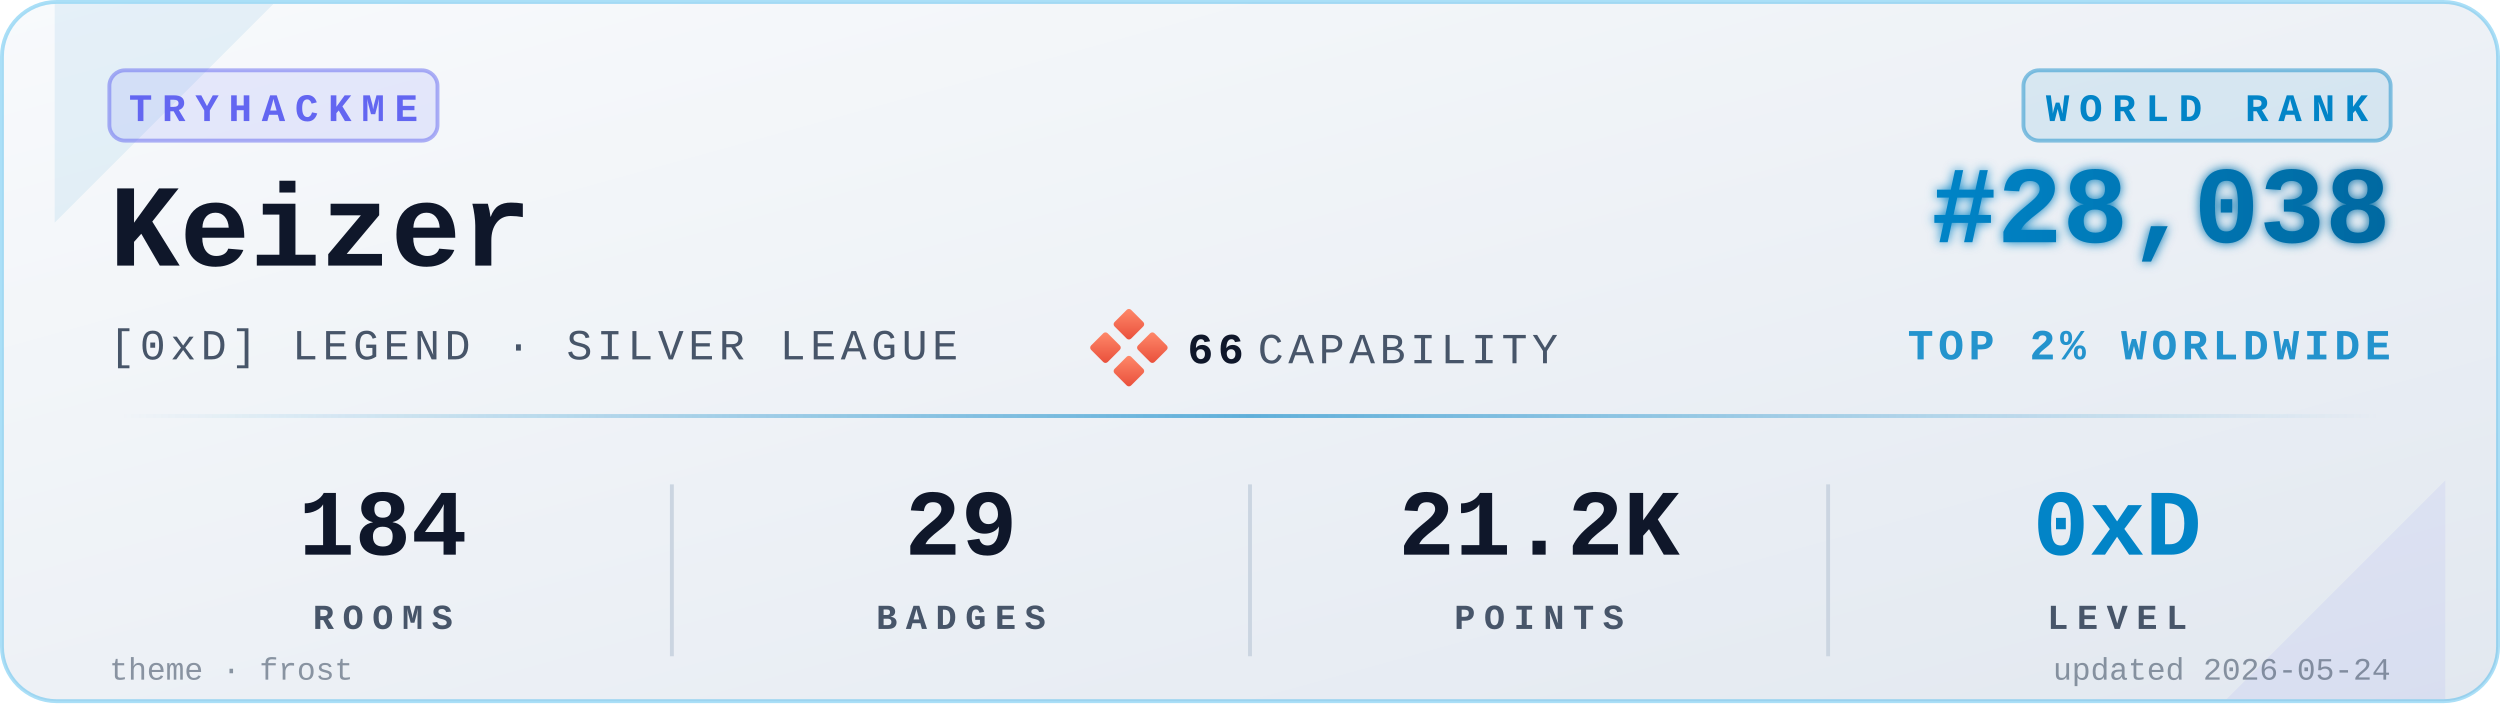
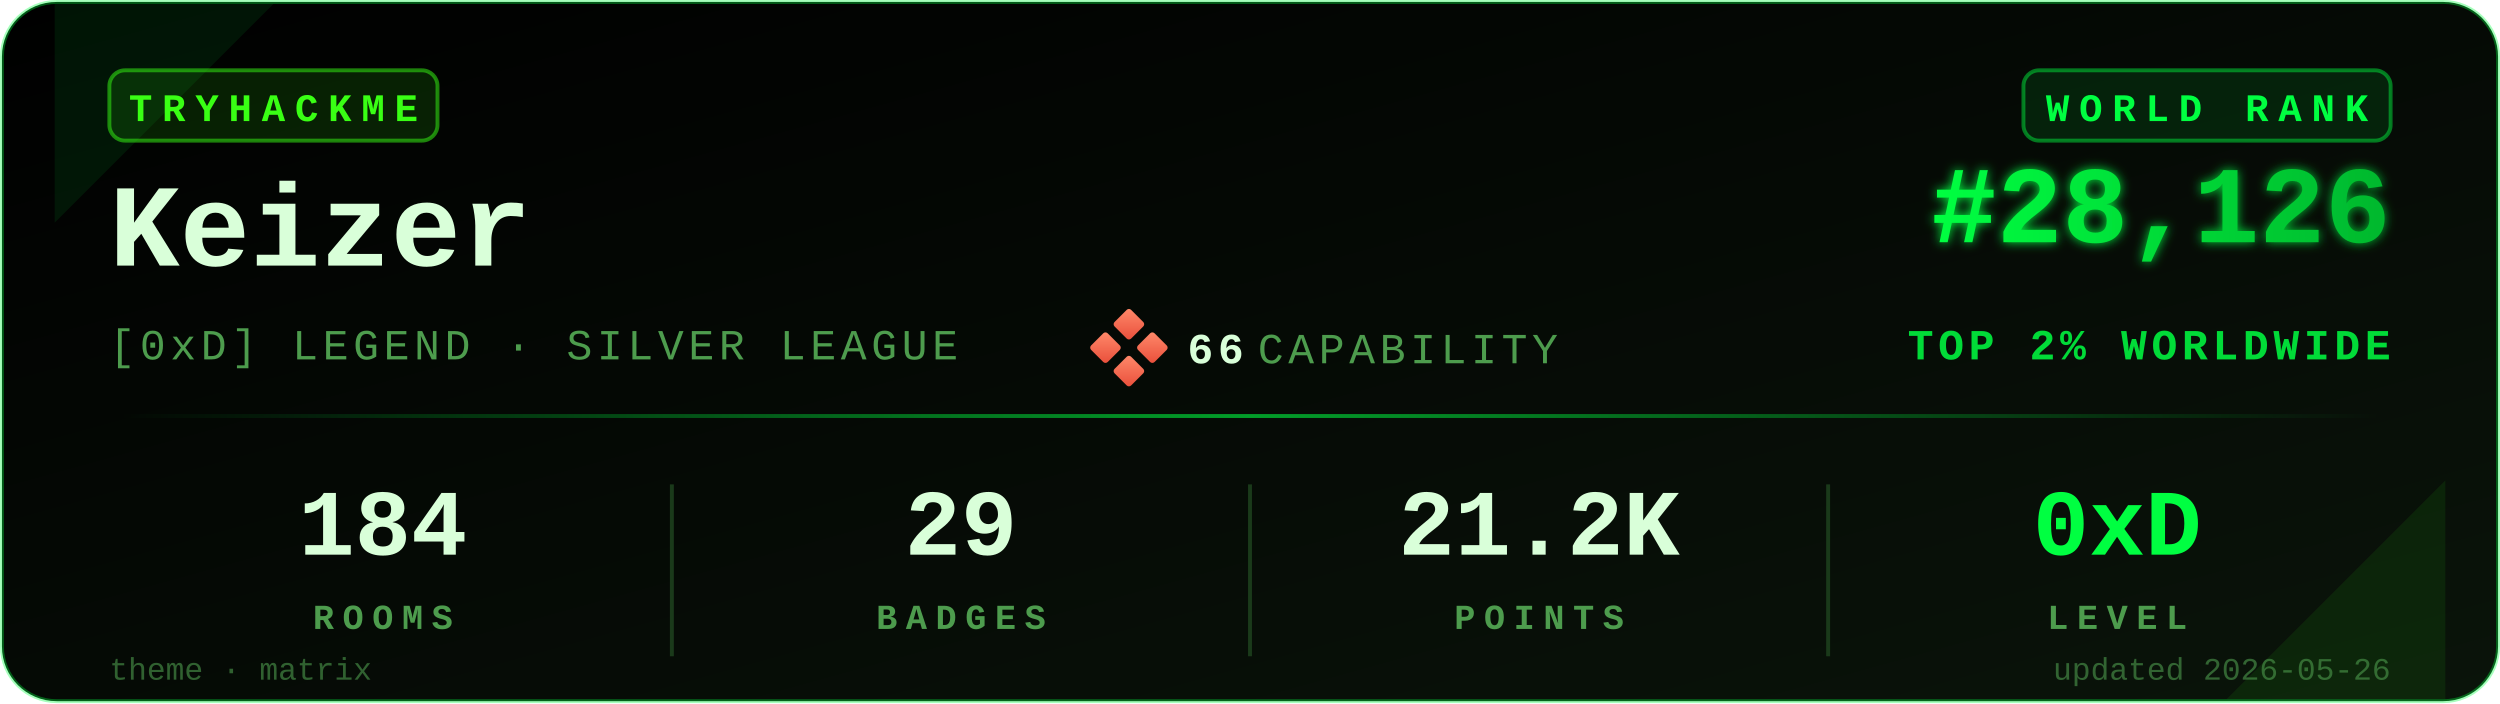
<svg xmlns="http://www.w3.org/2000/svg" viewBox="0 0 640 180" width="640" height="180" role="img" aria-label="TryHackMe stats for Keizer">
  <defs>
    <linearGradient id="bgGrad" x1="0" y1="0" x2="1" y2="1">
-       <stop offset="0%" stop-color="#f8fafc" />
-       <stop offset="100%" stop-color="#e2e8f0" />
+       <stop offset="0%" stop-color="#000000" />
+       <stop offset="100%" stop-color="#0a140a" />
    </linearGradient>
    <linearGradient id="rankGrad" x1="0" y1="0" x2="1" y2="0">
-       <stop offset="0%" stop-color="#0284C7" />
-       <stop offset="100%" stop-color="#0369A1" />
+       <stop offset="0%" stop-color="#00FF41" />
+       <stop offset="100%" stop-color="#00B82E" />
    </linearGradient>
    <linearGradient id="accentGrad" x1="0" y1="0" x2="1" y2="0">
-       <stop offset="0%" stop-color="#0284C7" stop-opacity="0" />
-       <stop offset="50%" stop-color="#0284C7" stop-opacity="0.6" />
-       <stop offset="100%" stop-color="#0284C7" stop-opacity="0" />
+       <stop offset="0%" stop-color="#00FF41" stop-opacity="0" />
+       <stop offset="50%" stop-color="#00FF41" stop-opacity="0.6" />
+       <stop offset="100%" stop-color="#00FF41" stop-opacity="0" />
    </linearGradient>
    <linearGradient id="capGrad" x1="0" y1="0" x2="1" y2="1">
      <stop offset="0%" stop-color="#ff8a6b" />
      <stop offset="100%" stop-color="#e94e3a" />
    </linearGradient>
    <filter id="glow" x="-20%" y="-20%" width="140%" height="140%">
      <feGaussianBlur stdDeviation="1.4" result="b" />
      <feMerge>
        <feMergeNode in="b" />
        <feMergeNode in="SourceGraphic" />
      </feMerge>
    </filter>
  </defs>
-   <rect x="0.5" y="0.5" width="639" height="179" rx="14" ry="14" fill="url(#bgGrad)" stroke="#0EA5E9" stroke-opacity="0.35" stroke-width="1" />
-   <path d="M 14,1 L 70,1 L 14,57 Z" fill="#0284C7" opacity="0.08" />
-   <path d="M 626,179 L 570,179 L 626,123 Z" fill="#6366F1" opacity="0.08" />
+   <rect x="0.5" y="0.5" width="639" height="179" rx="14" ry="14" fill="url(#bgGrad)" stroke="#00FF41" stroke-opacity="0.35" stroke-width="1" />
+   <path d="M 14,1 L 70,1 L 14,57 Z" fill="#00FF41" opacity="0.08" />
+   <path d="M 626,179 L 570,179 L 626,123 Z" fill="#39FF14" opacity="0.08" />
  <g transform="translate(28,18)">
-     <rect x="0" y="0" width="84" height="18" rx="4" ry="4" fill="#6366F1" fill-opacity="0.12" stroke="#6366F1" stroke-opacity="0.5" />
-     <text x="42" y="13" fill="#6366F1" font-family="ui-monospace,'SF Mono','Menlo','Cascadia Code','Consolas','Liberation Mono',monospace" font-size="10" font-weight="700" letter-spacing="2.5" text-anchor="middle">TRYHACKME</text>
+     <rect x="0" y="0" width="84" height="18" rx="4" ry="4" fill="#39FF14" fill-opacity="0.12" stroke="#39FF14" stroke-opacity="0.5" />
+     <text x="42" y="13" fill="#39FF14" font-family="ui-monospace,'SF Mono','Menlo','Cascadia Code','Consolas','Liberation Mono',monospace" font-size="10" font-weight="700" letter-spacing="2.5" text-anchor="middle">TRYHACKME</text>
  </g>
-   <text x="28" y="68" fill="#0f172a" font-family="ui-monospace,'SF Mono','Menlo','Cascadia Code','Consolas','Liberation Mono',monospace" font-size="30" font-weight="700">Keizer</text>
-   <text x="28" y="92" fill="#475569" font-family="ui-monospace,'SF Mono','Menlo','Cascadia Code','Consolas','Liberation Mono',monospace" font-size="11" font-weight="500" letter-spacing="1.2">[0xD] LEGEND · SILVER LEAGUE</text>
+   <text x="28" y="68" fill="#D9FFD9" font-family="ui-monospace,'SF Mono','Menlo','Cascadia Code','Consolas','Liberation Mono',monospace" font-size="30" font-weight="700">Keizer</text>
+   <text x="28" y="92" fill="#4D9C4D" font-family="ui-monospace,'SF Mono','Menlo','Cascadia Code','Consolas','Liberation Mono',monospace" font-size="11" font-weight="500" letter-spacing="1.2">[0xD] LEGEND · SILVER LEAGUE</text>
  <g transform="translate(280,80)">
    <rect x="6" y="0" width="6" height="6" rx="0.8" fill="url(#capGrad)" transform="rotate(45 9 3)" />
    <rect x="0" y="6" width="6" height="6" rx="0.8" fill="url(#capGrad)" transform="rotate(45 3 9)" />
    <rect x="12" y="6" width="6" height="6" rx="0.8" fill="url(#capGrad)" transform="rotate(45 15 9)" />
    <rect x="6" y="12" width="6" height="6" rx="0.8" fill="url(#capGrad)" transform="rotate(45 9 15)" />
-     <text x="24" y="13" fill="#0f172a" font-family="ui-monospace,'SF Mono','Menlo','Cascadia Code','Consolas','Liberation Mono',monospace" font-size="11" font-weight="700" letter-spacing="1.2">66</text>
-     <text x="42" y="13" fill="#475569" font-family="ui-monospace,'SF Mono','Menlo','Cascadia Code','Consolas','Liberation Mono',monospace" font-size="11" font-weight="500" letter-spacing="1.2">CAPABILITY</text>
+     <text x="24" y="13" fill="#D9FFD9" font-family="ui-monospace,'SF Mono','Menlo','Cascadia Code','Consolas','Liberation Mono',monospace" font-size="11" font-weight="700" letter-spacing="1.2">66</text>
+     <text x="42" y="13" fill="#4D9C4D" font-family="ui-monospace,'SF Mono','Menlo','Cascadia Code','Consolas','Liberation Mono',monospace" font-size="11" font-weight="500" letter-spacing="1.2">CAPABILITY</text>
  </g>
  <g transform="translate(612,18)">
-     <rect x="-94" y="0" width="94" height="18" rx="4" ry="4" fill="#0284C7" fill-opacity="0.10" stroke="#0284C7" stroke-opacity="0.45" />
-     <text x="-47" y="13" fill="#0284C7" font-family="ui-monospace,'SF Mono','Menlo','Cascadia Code','Consolas','Liberation Mono',monospace" font-size="10" font-weight="700" letter-spacing="2.5" text-anchor="middle">WORLD RANK</text>
+     <rect x="-94" y="0" width="94" height="18" rx="4" ry="4" fill="#00FF41" fill-opacity="0.10" stroke="#00FF41" stroke-opacity="0.45" />
+     <text x="-47" y="13" fill="#00FF41" font-family="ui-monospace,'SF Mono','Menlo','Cascadia Code','Consolas','Liberation Mono',monospace" font-size="10" font-weight="700" letter-spacing="2.5" text-anchor="middle">WORLD RANK</text>
  </g>
-   <text x="612" y="62" fill="url(#rankGrad)" font-family="ui-monospace,'SF Mono','Menlo','Cascadia Code','Consolas','Liberation Mono',monospace" font-size="28" font-weight="700" text-anchor="end" filter="url(#glow)">#28,038</text>
-   <text x="612" y="92" fill="#0284C7" fill-opacity="0.85" font-family="ui-monospace,'SF Mono','Menlo','Cascadia Code','Consolas','Liberation Mono',monospace" font-size="11" font-weight="600" letter-spacing="1.2" text-anchor="end">TOP 2% WORLDWIDE</text>
+   <text x="612" y="62" fill="url(#rankGrad)" font-family="ui-monospace,'SF Mono','Menlo','Cascadia Code','Consolas','Liberation Mono',monospace" font-size="28" font-weight="700" text-anchor="end" filter="url(#glow)">#28,126</text>
+   <text x="612" y="92" fill="#00FF41" fill-opacity="0.85" font-family="ui-monospace,'SF Mono','Menlo','Cascadia Code','Consolas','Liberation Mono',monospace" font-size="11" font-weight="600" letter-spacing="1.2" text-anchor="end">TOP 2% WORLDWIDE</text>
  <rect x="28" y="106" width="584" height="1" fill="url(#accentGrad)" />
  <g font-family="ui-monospace,'SF Mono','Menlo','Cascadia Code','Consolas','Liberation Mono',monospace" text-anchor="middle">
-     <text x="98" y="142" fill="#0f172a" font-size="24" font-weight="700">184</text>
-     <text x="98" y="161" fill="#475569" font-size="9" font-weight="600" letter-spacing="2.2">ROOMS</text>
-     <text x="246" y="142" fill="#0f172a" font-size="24" font-weight="700">29</text>
-     <text x="246" y="161" fill="#475569" font-size="9" font-weight="600" letter-spacing="2.2">BADGES</text>
-     <text x="394" y="142" fill="#0f172a" font-size="24" font-weight="700">21.2K</text>
-     <text x="394" y="161" fill="#475569" font-size="9" font-weight="600" letter-spacing="2.2">POINTS</text>
-     <text x="542" y="142" fill="#0284C7" font-size="24" font-weight="700">0xD</text>
-     <text x="542" y="161" fill="#475569" font-size="9" font-weight="600" letter-spacing="2.2">LEVEL</text>
+     <text x="98" y="142" fill="#D9FFD9" font-size="24" font-weight="700">184</text>
+     <text x="98" y="161" fill="#4D9C4D" font-size="9" font-weight="600" letter-spacing="2.2">ROOMS</text>
+     <text x="246" y="142" fill="#D9FFD9" font-size="24" font-weight="700">29</text>
+     <text x="246" y="161" fill="#4D9C4D" font-size="9" font-weight="600" letter-spacing="2.2">BADGES</text>
+     <text x="394" y="142" fill="#D9FFD9" font-size="24" font-weight="700">21.2K</text>
+     <text x="394" y="161" fill="#4D9C4D" font-size="9" font-weight="600" letter-spacing="2.2">POINTS</text>
+     <text x="542" y="142" fill="#00FF41" font-size="24" font-weight="700">0xD</text>
+     <text x="542" y="161" fill="#4D9C4D" font-size="9" font-weight="600" letter-spacing="2.2">LEVEL</text>
  </g>
-   <line x1="172" y1="124" x2="172" y2="168" stroke="#cbd5e1" stroke-width="1" />
-   <line x1="320" y1="124" x2="320" y2="168" stroke="#cbd5e1" stroke-width="1" />
-   <line x1="468" y1="124" x2="468" y2="168" stroke="#cbd5e1" stroke-width="1" />
-   <text x="28" y="174" fill="#475569" fill-opacity="0.6" font-family="ui-monospace,'SF Mono','Menlo','Cascadia Code','Consolas','Liberation Mono',monospace" font-size="8" font-weight="500">theme · frost</text>
-   <text x="612" y="174" fill="#475569" fill-opacity="0.6" font-family="ui-monospace,'SF Mono','Menlo','Cascadia Code','Consolas','Liberation Mono',monospace" font-size="8" font-weight="500" text-anchor="end">updated 2026-05-24</text>
+   <line x1="172" y1="124" x2="172" y2="168" stroke="#1a3a1a" stroke-width="1" />
+   <line x1="320" y1="124" x2="320" y2="168" stroke="#1a3a1a" stroke-width="1" />
+   <line x1="468" y1="124" x2="468" y2="168" stroke="#1a3a1a" stroke-width="1" />
+   <text x="28" y="174" fill="#4D9C4D" fill-opacity="0.6" font-family="ui-monospace,'SF Mono','Menlo','Cascadia Code','Consolas','Liberation Mono',monospace" font-size="8" font-weight="500">theme · matrix</text>
+   <text x="612" y="174" fill="#4D9C4D" fill-opacity="0.6" font-family="ui-monospace,'SF Mono','Menlo','Cascadia Code','Consolas','Liberation Mono',monospace" font-size="8" font-weight="500" text-anchor="end">updated 2026-05-26</text>
</svg>
